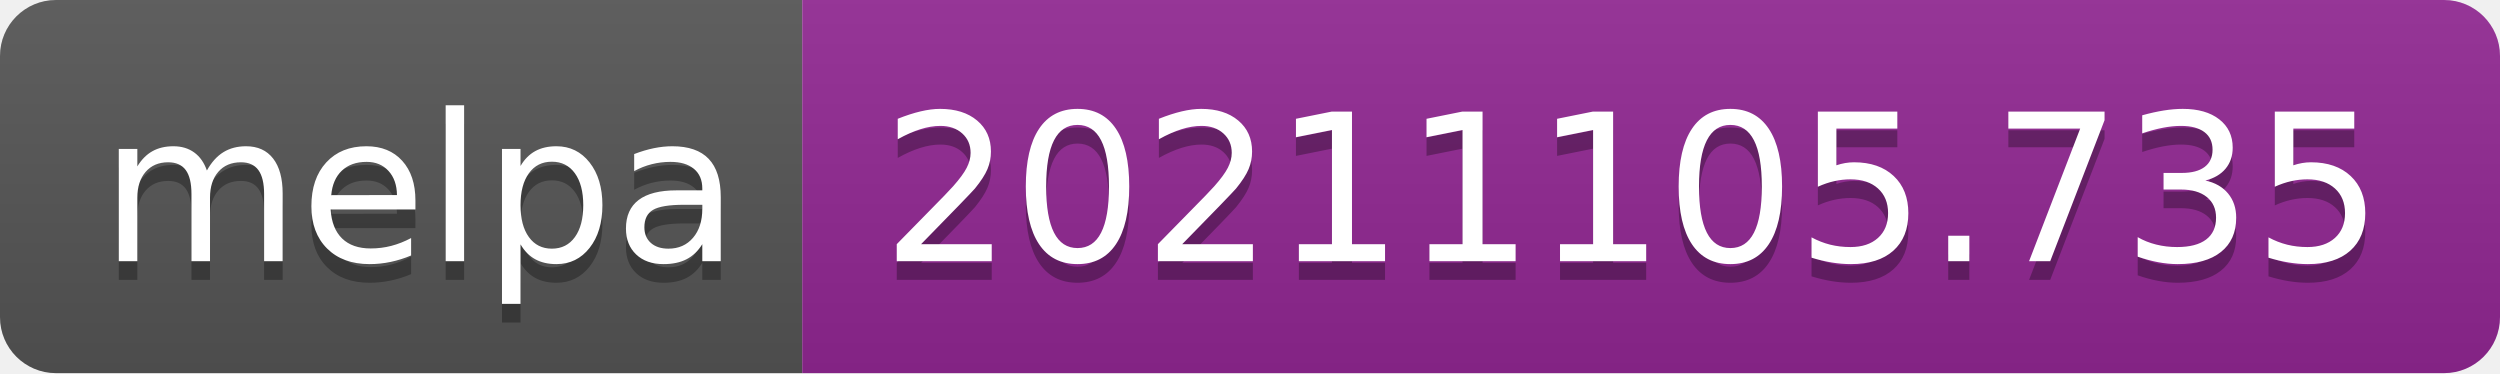
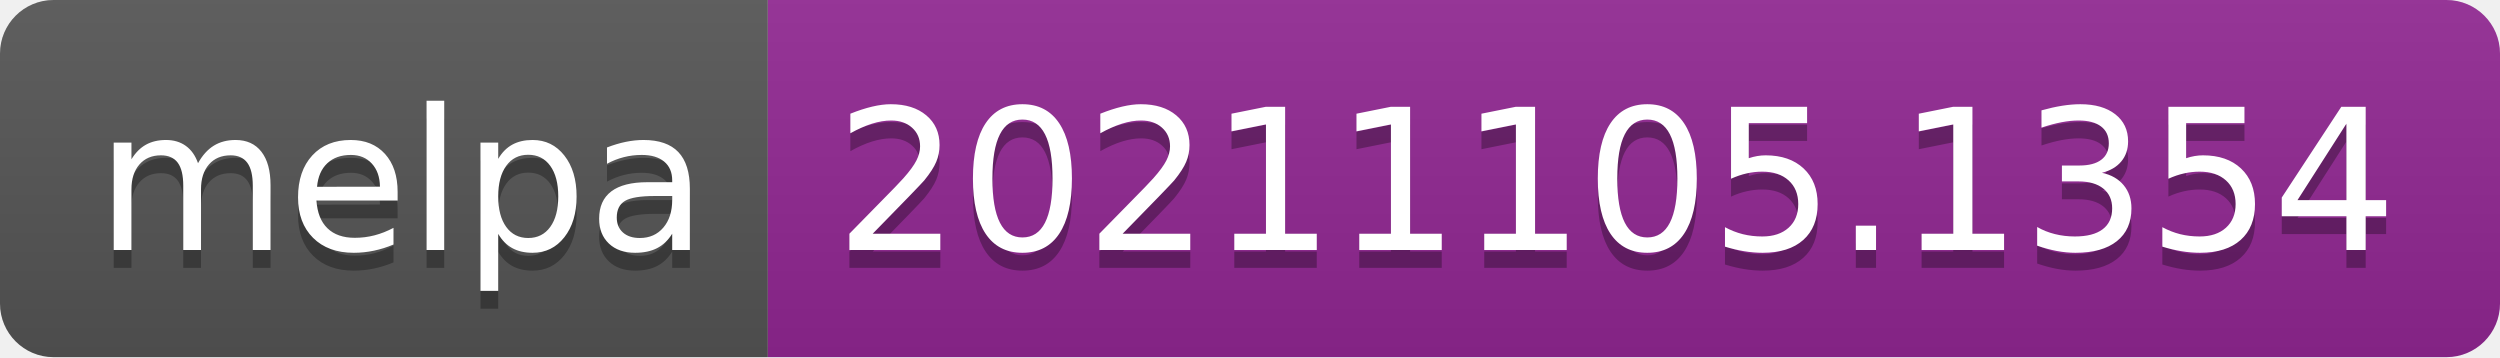
- <svg xmlns="http://www.w3.org/2000/svg" width="134" height="20" role="img" aria-label="melpa: 20211105.735">
+ <svg xmlns="http://www.w3.org/2000/svg" width="140" height="20" role="img" aria-label="melpa: 20211105.1354">
  <linearGradient id="s" x2="0" y2="100%">
    <stop offset="0" stop-color="#bbb" stop-opacity=".1" />
    <stop offset="1" stop-opacity=".1" />
  </linearGradient>
  <clipPath id="r">
-     <rect width="134" height="20" rx="3" fill="#fff" />
+     <rect width="140" height="20" rx="3" fill="#fff" />
  </clipPath>
  <g clip-path="url(#r)">
    <rect width="43" height="20" fill="#555" />
-     <rect x="43" width="91" height="20" fill="#922793" />
-     <rect width="134" height="20" fill="url(#s)" />
+     <rect x="43" width="97" height="20" fill="#922793" />
+     <rect width="140" height="20" fill="url(#s)" />
  </g>
  <g fill="#fff" text-anchor="middle" font-family="Verdana,Geneva,DejaVu Sans,sans-serif" text-rendering="geometricPrecision" font-size="110">
    <text aria-hidden="true" x="225" y="150" fill="#010101" fill-opacity=".3" transform="scale(.1)" textLength="330">melpa</text>
    <text x="225" y="140" transform="scale(.1)" fill="#fff" textLength="330">melpa</text>
-     <text aria-hidden="true" x="875" y="150" fill="#010101" fill-opacity=".3" transform="scale(.1)" textLength="810">20211105.735</text>
-     <text x="875" y="140" transform="scale(.1)" fill="#fff" textLength="810">20211105.735</text>
+     <text aria-hidden="true" x="905" y="150" fill="#010101" fill-opacity=".3" transform="scale(.1)" textLength="870">20211105.1354</text>
+     <text x="905" y="140" transform="scale(.1)" fill="#fff" textLength="870">20211105.1354</text>
  </g>
</svg>
